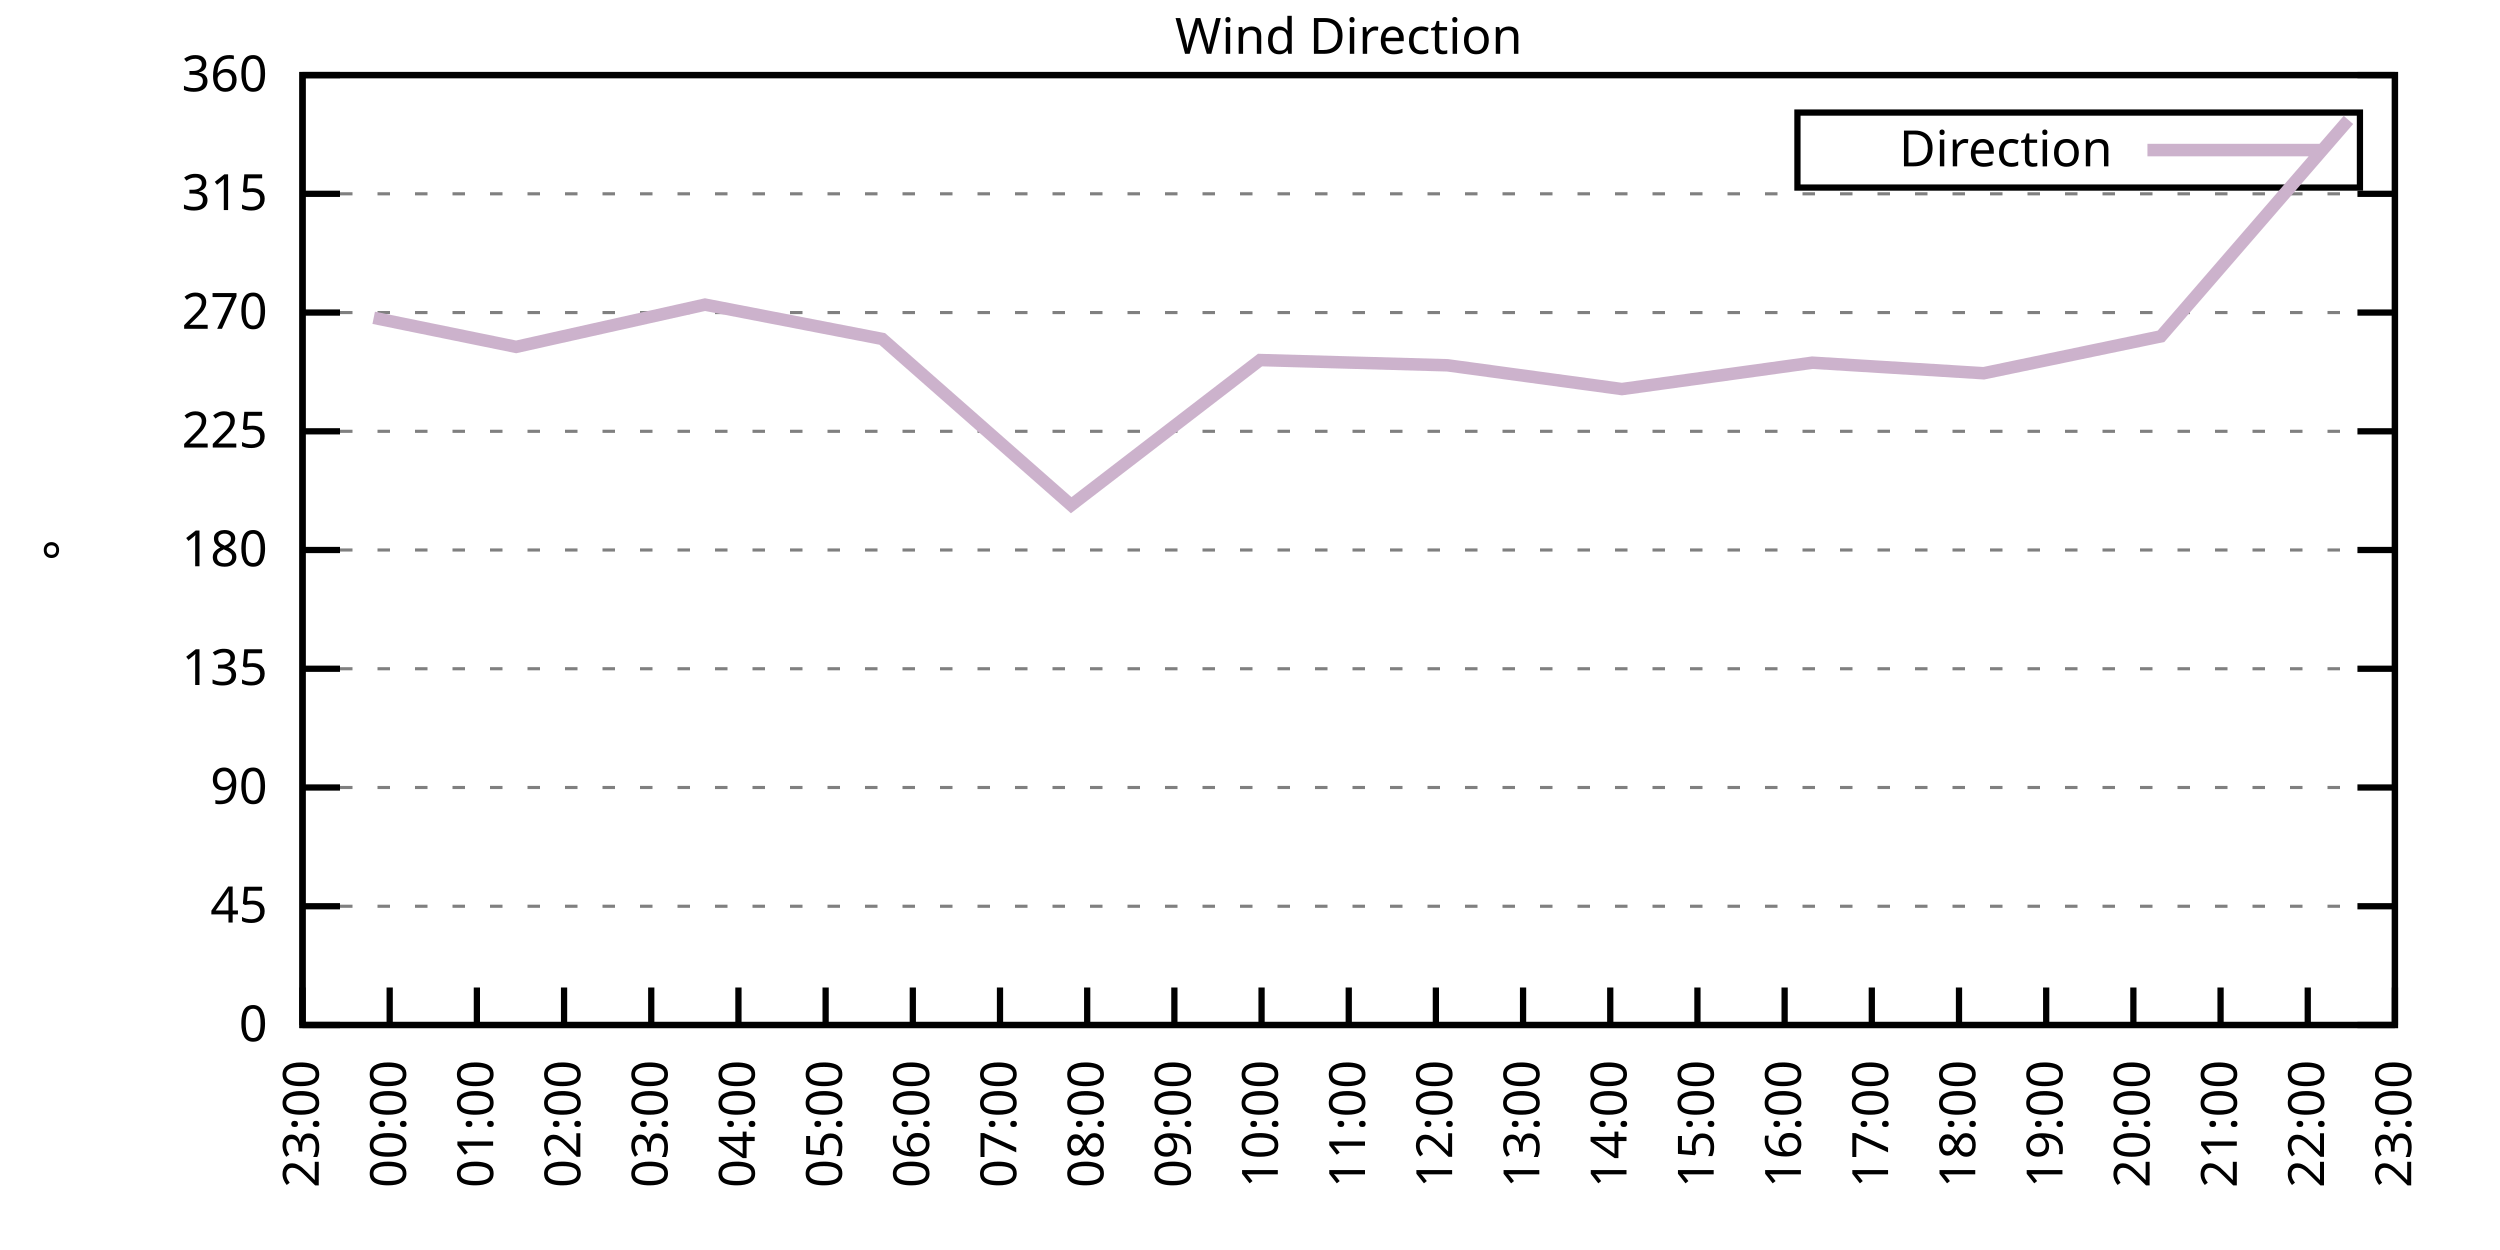
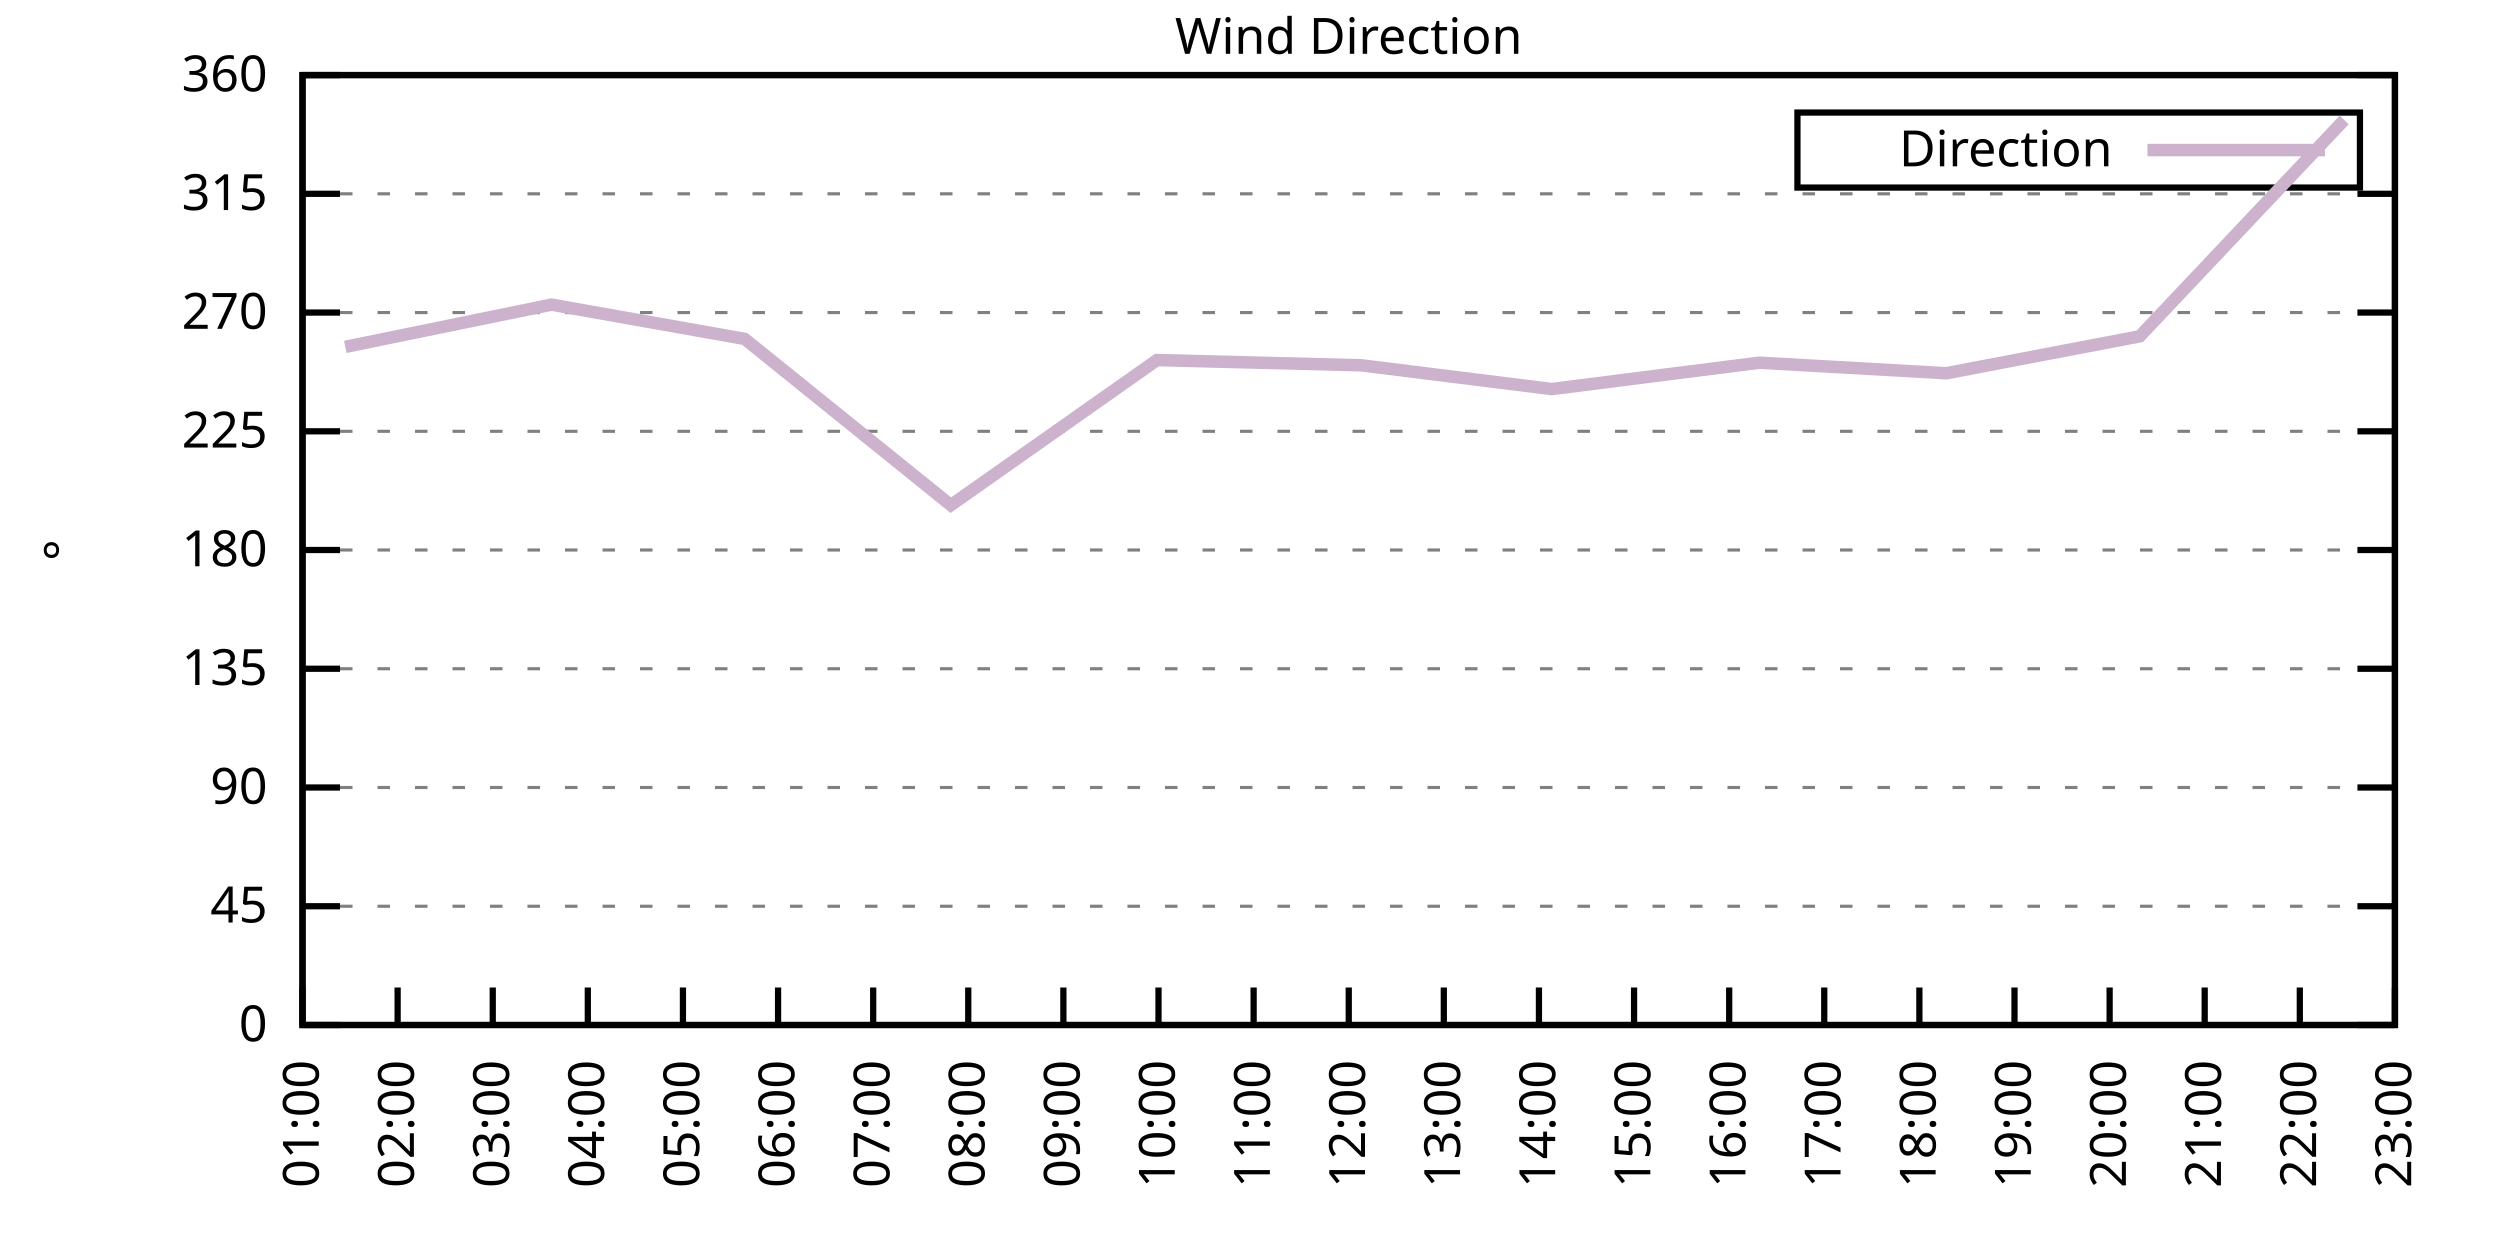
<svg xmlns="http://www.w3.org/2000/svg" xmlns:xlink="http://www.w3.org/1999/xlink" width="400" height="200" viewBox="0 0 400 200">
  <g id="gnuplot_canvas">
    <rect x="0" y="0" width="400" height="200" fill="none" />
    <defs>
      <circle id="gpDot" r="0.5" stroke-width="0.5" stroke="currentColor" />
      <path id="gpPt0" stroke-width="0.333" stroke="currentColor" d="M-1,0 h2 M0,-1 v2" />
      <path id="gpPt1" stroke-width="0.333" stroke="currentColor" d="M-1,-1 L1,1 M1,-1 L-1,1" />
      <path id="gpPt2" stroke-width="0.333" stroke="currentColor" d="M-1,0 L1,0 M0,-1 L0,1 M-1,-1 L1,1 M-1,1 L1,-1" />
      <rect id="gpPt3" stroke-width="0.333" stroke="currentColor" x="-1" y="-1" width="2" height="2" />
      <rect id="gpPt4" stroke-width="0.333" stroke="currentColor" fill="currentColor" x="-1" y="-1" width="2" height="2" />
      <circle id="gpPt5" stroke-width="0.333" stroke="currentColor" cx="0" cy="0" r="1" />
      <use xlink:href="#gpPt5" id="gpPt6" fill="currentColor" stroke="none" />
      <path id="gpPt7" stroke-width="0.333" stroke="currentColor" d="M0,-1.33 L-1.33,0.67 L1.33,0.67 z" />
      <use xlink:href="#gpPt7" id="gpPt8" fill="currentColor" stroke="none" />
      <use xlink:href="#gpPt7" id="gpPt9" stroke="currentColor" transform="rotate(180)" />
      <use xlink:href="#gpPt9" id="gpPt10" fill="currentColor" stroke="none" />
      <use xlink:href="#gpPt3" id="gpPt11" stroke="currentColor" transform="rotate(45)" />
      <use xlink:href="#gpPt11" id="gpPt12" fill="currentColor" stroke="none" />
      <path id="gpPt13" stroke-width="0.333" stroke="currentColor" d="M0,1.330 L1.265,0.411 L0.782,-1.067 L-0.782,-1.076 L-1.265,0.411 z" />
      <use xlink:href="#gpPt13" id="gpPt14" fill="currentColor" stroke="none" />
      <filter id="textbox" filterUnits="objectBoundingBox" x="0" y="0" height="1" width="1">
        <feFlood flood-color="white" flood-opacity="1" result="bgnd" />
        <feComposite in="SourceGraphic" in2="bgnd" operator="atop" />
      </filter>
      <filter id="greybox" filterUnits="objectBoundingBox" x="0" y="0" height="1" width="1">
        <feFlood flood-color="lightgrey" flood-opacity="1" result="grey" />
        <feComposite in="SourceGraphic" in2="grey" operator="atop" />
      </filter>
    </defs>
    <g fill="none" color="white" stroke="currentColor" stroke-width="1.00" stroke-linecap="butt" stroke-linejoin="miter">
</g>
    <g fill="none" color="black" stroke="currentColor" stroke-width="1.00" stroke-linecap="butt" stroke-linejoin="miter">
      <g stroke="none" shape-rendering="crispEdges">
        <polygon fill="rgb(255, 255, 255)" points="48.40,164.00 383.18,164.00 383.18,12.02 48.40,12.02 " />
      </g>
    </g>
    <g fill="none" color="black" stroke="currentColor" stroke-width="1.00" stroke-linecap="butt" stroke-linejoin="miter">
</g>
    <g fill="none" color="black" stroke="black" stroke-width="0.50" stroke-linecap="butt" stroke-linejoin="miter">
</g>
    <g fill="none" color="gray" stroke="currentColor" stroke-width="0.50" stroke-linecap="butt" stroke-linejoin="miter">
      <path stroke="gray" stroke-dasharray="2,4" class="gridline" d="M48.40,164.00 L383.19,164.00  " />
    </g>
    <g fill="none" color="gray" stroke="gray" stroke-width="1.00" stroke-linecap="butt" stroke-linejoin="miter">
</g>
    <g fill="none" color="black" stroke="currentColor" stroke-width="1.00" stroke-linecap="butt" stroke-linejoin="miter">
      <path stroke="black" d="M48.40,164.00 L54.40,164.00 M383.19,164.00 L377.19,164.00  " />
      <g transform="translate(42.80,166.60)" stroke="none" fill="black" font-family="Sans" font-size="8.00" text-anchor="end">
        <text>
          <tspan font-family="Sans"> 0</tspan>
        </text>
      </g>
    </g>
    <g fill="none" color="black" stroke="currentColor" stroke-width="1.00" stroke-linecap="butt" stroke-linejoin="miter">
</g>
    <g fill="none" color="black" stroke="black" stroke-width="0.50" stroke-linecap="butt" stroke-linejoin="miter">
</g>
    <g fill="none" color="gray" stroke="currentColor" stroke-width="0.50" stroke-linecap="butt" stroke-linejoin="miter">
      <path stroke="gray" stroke-dasharray="2,4" class="gridline" d="M48.40,145.00 L383.19,145.00  " />
    </g>
    <g fill="none" color="gray" stroke="gray" stroke-width="1.00" stroke-linecap="butt" stroke-linejoin="miter">
</g>
    <g fill="none" color="black" stroke="currentColor" stroke-width="1.00" stroke-linecap="butt" stroke-linejoin="miter">
      <path stroke="black" d="M48.40,145.00 L54.40,145.00 M383.19,145.00 L377.19,145.00  " />
      <g transform="translate(42.80,147.60)" stroke="none" fill="black" font-family="Sans" font-size="8.00" text-anchor="end">
        <text>
          <tspan font-family="Sans"> 45</tspan>
        </text>
      </g>
    </g>
    <g fill="none" color="black" stroke="currentColor" stroke-width="1.00" stroke-linecap="butt" stroke-linejoin="miter">
</g>
    <g fill="none" color="black" stroke="black" stroke-width="0.50" stroke-linecap="butt" stroke-linejoin="miter">
</g>
    <g fill="none" color="gray" stroke="currentColor" stroke-width="0.50" stroke-linecap="butt" stroke-linejoin="miter">
      <path stroke="gray" stroke-dasharray="2,4" class="gridline" d="M48.40,126.00 L383.19,126.00  " />
    </g>
    <g fill="none" color="gray" stroke="gray" stroke-width="1.00" stroke-linecap="butt" stroke-linejoin="miter">
</g>
    <g fill="none" color="black" stroke="currentColor" stroke-width="1.00" stroke-linecap="butt" stroke-linejoin="miter">
      <path stroke="black" d="M48.40,126.00 L54.40,126.00 M383.19,126.00 L377.19,126.00  " />
      <g transform="translate(42.80,128.60)" stroke="none" fill="black" font-family="Sans" font-size="8.00" text-anchor="end">
        <text>
          <tspan font-family="Sans"> 90</tspan>
        </text>
      </g>
    </g>
    <g fill="none" color="black" stroke="currentColor" stroke-width="1.00" stroke-linecap="butt" stroke-linejoin="miter">
</g>
    <g fill="none" color="black" stroke="black" stroke-width="0.50" stroke-linecap="butt" stroke-linejoin="miter">
</g>
    <g fill="none" color="gray" stroke="currentColor" stroke-width="0.50" stroke-linecap="butt" stroke-linejoin="miter">
      <path stroke="gray" stroke-dasharray="2,4" class="gridline" d="M48.40,107.00 L383.19,107.00  " />
    </g>
    <g fill="none" color="gray" stroke="gray" stroke-width="1.00" stroke-linecap="butt" stroke-linejoin="miter">
</g>
    <g fill="none" color="black" stroke="currentColor" stroke-width="1.00" stroke-linecap="butt" stroke-linejoin="miter">
      <path stroke="black" d="M48.40,107.00 L54.40,107.00 M383.19,107.00 L377.19,107.00  " />
      <g transform="translate(42.80,109.60)" stroke="none" fill="black" font-family="Sans" font-size="8.00" text-anchor="end">
        <text>
          <tspan font-family="Sans"> 135</tspan>
        </text>
      </g>
    </g>
    <g fill="none" color="black" stroke="currentColor" stroke-width="1.00" stroke-linecap="butt" stroke-linejoin="miter">
</g>
    <g fill="none" color="black" stroke="black" stroke-width="0.50" stroke-linecap="butt" stroke-linejoin="miter">
</g>
    <g fill="none" color="gray" stroke="currentColor" stroke-width="0.50" stroke-linecap="butt" stroke-linejoin="miter">
      <path stroke="gray" stroke-dasharray="2,4" class="gridline" d="M48.40,88.00 L383.19,88.00  " />
    </g>
    <g fill="none" color="gray" stroke="gray" stroke-width="1.00" stroke-linecap="butt" stroke-linejoin="miter">
</g>
    <g fill="none" color="black" stroke="currentColor" stroke-width="1.00" stroke-linecap="butt" stroke-linejoin="miter">
      <path stroke="black" d="M48.40,88.00 L54.40,88.00 M383.19,88.00 L377.19,88.00  " />
      <g transform="translate(42.80,90.60)" stroke="none" fill="black" font-family="Sans" font-size="8.00" text-anchor="end">
        <text>
          <tspan font-family="Sans"> 180</tspan>
        </text>
      </g>
    </g>
    <g fill="none" color="black" stroke="currentColor" stroke-width="1.00" stroke-linecap="butt" stroke-linejoin="miter">
</g>
    <g fill="none" color="black" stroke="black" stroke-width="0.50" stroke-linecap="butt" stroke-linejoin="miter">
</g>
    <g fill="none" color="gray" stroke="currentColor" stroke-width="0.50" stroke-linecap="butt" stroke-linejoin="miter">
      <path stroke="gray" stroke-dasharray="2,4" class="gridline" d="M48.40,69.01 L383.19,69.01  " />
    </g>
    <g fill="none" color="gray" stroke="gray" stroke-width="1.00" stroke-linecap="butt" stroke-linejoin="miter">
</g>
    <g fill="none" color="black" stroke="currentColor" stroke-width="1.00" stroke-linecap="butt" stroke-linejoin="miter">
      <path stroke="black" d="M48.40,69.01 L54.40,69.01 M383.19,69.01 L377.19,69.01  " />
      <g transform="translate(42.80,71.61)" stroke="none" fill="black" font-family="Sans" font-size="8.00" text-anchor="end">
        <text>
          <tspan font-family="Sans"> 225</tspan>
        </text>
      </g>
    </g>
    <g fill="none" color="black" stroke="currentColor" stroke-width="1.00" stroke-linecap="butt" stroke-linejoin="miter">
</g>
    <g fill="none" color="black" stroke="black" stroke-width="0.50" stroke-linecap="butt" stroke-linejoin="miter">
</g>
    <g fill="none" color="gray" stroke="currentColor" stroke-width="0.50" stroke-linecap="butt" stroke-linejoin="miter">
      <path stroke="gray" stroke-dasharray="2,4" class="gridline" d="M48.40,50.01 L383.19,50.01  " />
    </g>
    <g fill="none" color="gray" stroke="gray" stroke-width="1.00" stroke-linecap="butt" stroke-linejoin="miter">
</g>
    <g fill="none" color="black" stroke="currentColor" stroke-width="1.00" stroke-linecap="butt" stroke-linejoin="miter">
      <path stroke="black" d="M48.40,50.01 L54.40,50.01 M383.19,50.01 L377.19,50.01  " />
      <g transform="translate(42.80,52.61)" stroke="none" fill="black" font-family="Sans" font-size="8.00" text-anchor="end">
        <text>
          <tspan font-family="Sans"> 270</tspan>
        </text>
      </g>
    </g>
    <g fill="none" color="black" stroke="currentColor" stroke-width="1.00" stroke-linecap="butt" stroke-linejoin="miter">
</g>
    <g fill="none" color="black" stroke="black" stroke-width="0.50" stroke-linecap="butt" stroke-linejoin="miter">
</g>
    <g fill="none" color="gray" stroke="currentColor" stroke-width="0.50" stroke-linecap="butt" stroke-linejoin="miter">
      <path stroke="gray" stroke-dasharray="2,4" class="gridline" d="M48.40,31.01 L383.19,31.01  " />
    </g>
    <g fill="none" color="gray" stroke="gray" stroke-width="1.00" stroke-linecap="butt" stroke-linejoin="miter">
</g>
    <g fill="none" color="black" stroke="currentColor" stroke-width="1.00" stroke-linecap="butt" stroke-linejoin="miter">
      <path stroke="black" d="M48.40,31.01 L54.40,31.01 M383.19,31.01 L377.19,31.01  " />
      <g transform="translate(42.80,33.61)" stroke="none" fill="black" font-family="Sans" font-size="8.00" text-anchor="end">
        <text>
          <tspan font-family="Sans"> 315</tspan>
        </text>
      </g>
    </g>
    <g fill="none" color="black" stroke="currentColor" stroke-width="1.00" stroke-linecap="butt" stroke-linejoin="miter">
</g>
    <g fill="none" color="black" stroke="black" stroke-width="0.50" stroke-linecap="butt" stroke-linejoin="miter">
</g>
    <g fill="none" color="gray" stroke="currentColor" stroke-width="0.50" stroke-linecap="butt" stroke-linejoin="miter">
      <path stroke="gray" stroke-dasharray="2,4" class="gridline" d="M48.40,12.01 L383.19,12.01  " />
    </g>
    <g fill="none" color="gray" stroke="gray" stroke-width="1.00" stroke-linecap="butt" stroke-linejoin="miter">
</g>
    <g fill="none" color="black" stroke="currentColor" stroke-width="1.00" stroke-linecap="butt" stroke-linejoin="miter">
      <path stroke="black" d="M48.40,12.01 L54.40,12.01 M383.19,12.01 L377.19,12.01  " />
      <g transform="translate(42.80,14.61)" stroke="none" fill="black" font-family="Sans" font-size="8.00" text-anchor="end">
        <text>
          <tspan font-family="Sans"> 360</tspan>
        </text>
      </g>
    </g>
    <g fill="none" color="black" stroke="currentColor" stroke-width="1.00" stroke-linecap="butt" stroke-linejoin="miter">
      <path stroke="black" d="M48.40,164.00 L48.40,158.00  " />
      <g transform="translate(51.00,169.60) rotate(270.00)" stroke="none" fill="black" font-family="Sans" font-size="8.00" text-anchor="end">
        <text>
-           <tspan font-family="Sans">23:00</tspan>
-         </text>
-       </g>
-     </g>
-     <g fill="none" color="black" stroke="currentColor" stroke-width="1.00" stroke-linecap="butt" stroke-linejoin="miter">
-       <path stroke="black" d="M62.35,164.00 L62.35,158.00  " />
-       <g transform="translate(64.95,169.60) rotate(270.00)" stroke="none" fill="black" font-family="Sans" font-size="8.00" text-anchor="end">
-         <text>
-           <tspan font-family="Sans">00:00</tspan>
-         </text>
-       </g>
-     </g>
-     <g fill="none" color="black" stroke="currentColor" stroke-width="1.00" stroke-linecap="butt" stroke-linejoin="miter">
-       <path stroke="black" d="M76.30,164.00 L76.30,158.00  " />
-       <g transform="translate(78.90,169.60) rotate(270.00)" stroke="none" fill="black" font-family="Sans" font-size="8.00" text-anchor="end">
-         <text>
          <tspan font-family="Sans">01:00</tspan>
        </text>
      </g>
    </g>
    <g fill="none" color="black" stroke="currentColor" stroke-width="1.00" stroke-linecap="butt" stroke-linejoin="miter">
-       <path stroke="black" d="M90.25,164.00 L90.25,158.00  " />
-       <g transform="translate(92.85,169.60) rotate(270.00)" stroke="none" fill="black" font-family="Sans" font-size="8.00" text-anchor="end">
+       <path stroke="black" d="M63.62,164.00 L63.62,158.00  " />
+       <g transform="translate(66.22,169.60) rotate(270.00)" stroke="none" fill="black" font-family="Sans" font-size="8.00" text-anchor="end">
        <text>
          <tspan font-family="Sans">02:00</tspan>
        </text>
      </g>
    </g>
    <g fill="none" color="black" stroke="currentColor" stroke-width="1.00" stroke-linecap="butt" stroke-linejoin="miter">
-       <path stroke="black" d="M104.20,164.00 L104.20,158.00  " />
-       <g transform="translate(106.80,169.60) rotate(270.00)" stroke="none" fill="black" font-family="Sans" font-size="8.00" text-anchor="end">
+       <path stroke="black" d="M78.84,164.00 L78.84,158.00  " />
+       <g transform="translate(81.44,169.60) rotate(270.00)" stroke="none" fill="black" font-family="Sans" font-size="8.00" text-anchor="end">
        <text>
          <tspan font-family="Sans">03:00</tspan>
        </text>
      </g>
    </g>
    <g fill="none" color="black" stroke="currentColor" stroke-width="1.00" stroke-linecap="butt" stroke-linejoin="miter">
-       <path stroke="black" d="M118.15,164.00 L118.15,158.00  " />
-       <g transform="translate(120.75,169.60) rotate(270.00)" stroke="none" fill="black" font-family="Sans" font-size="8.00" text-anchor="end">
+       <path stroke="black" d="M94.05,164.00 L94.05,158.00  " />
+       <g transform="translate(96.65,169.60) rotate(270.00)" stroke="none" fill="black" font-family="Sans" font-size="8.00" text-anchor="end">
        <text>
          <tspan font-family="Sans">04:00</tspan>
        </text>
      </g>
    </g>
    <g fill="none" color="black" stroke="currentColor" stroke-width="1.00" stroke-linecap="butt" stroke-linejoin="miter">
-       <path stroke="black" d="M132.10,164.00 L132.10,158.00  " />
-       <g transform="translate(134.70,169.60) rotate(270.00)" stroke="none" fill="black" font-family="Sans" font-size="8.00" text-anchor="end">
+       <path stroke="black" d="M109.27,164.00 L109.27,158.00  " />
+       <g transform="translate(111.87,169.60) rotate(270.00)" stroke="none" fill="black" font-family="Sans" font-size="8.00" text-anchor="end">
        <text>
          <tspan font-family="Sans">05:00</tspan>
        </text>
      </g>
    </g>
    <g fill="none" color="black" stroke="currentColor" stroke-width="1.00" stroke-linecap="butt" stroke-linejoin="miter">
-       <path stroke="black" d="M146.05,164.00 L146.05,158.00  " />
-       <g transform="translate(148.65,169.60) rotate(270.00)" stroke="none" fill="black" font-family="Sans" font-size="8.00" text-anchor="end">
+       <path stroke="black" d="M124.49,164.00 L124.49,158.00  " />
+       <g transform="translate(127.09,169.60) rotate(270.00)" stroke="none" fill="black" font-family="Sans" font-size="8.00" text-anchor="end">
        <text>
          <tspan font-family="Sans">06:00</tspan>
        </text>
      </g>
    </g>
    <g fill="none" color="black" stroke="currentColor" stroke-width="1.00" stroke-linecap="butt" stroke-linejoin="miter">
-       <path stroke="black" d="M160.00,164.00 L160.00,158.00  " />
-       <g transform="translate(162.60,169.60) rotate(270.00)" stroke="none" fill="black" font-family="Sans" font-size="8.00" text-anchor="end">
+       <path stroke="black" d="M139.71,164.00 L139.71,158.00  " />
+       <g transform="translate(142.31,169.60) rotate(270.00)" stroke="none" fill="black" font-family="Sans" font-size="8.00" text-anchor="end">
        <text>
          <tspan font-family="Sans">07:00</tspan>
        </text>
      </g>
    </g>
    <g fill="none" color="black" stroke="currentColor" stroke-width="1.00" stroke-linecap="butt" stroke-linejoin="miter">
-       <path stroke="black" d="M173.95,164.00 L173.95,158.00  " />
-       <g transform="translate(176.55,169.60) rotate(270.00)" stroke="none" fill="black" font-family="Sans" font-size="8.00" text-anchor="end">
+       <path stroke="black" d="M154.92,164.00 L154.92,158.00  " />
+       <g transform="translate(157.52,169.60) rotate(270.00)" stroke="none" fill="black" font-family="Sans" font-size="8.00" text-anchor="end">
        <text>
          <tspan font-family="Sans">08:00</tspan>
        </text>
      </g>
    </g>
    <g fill="none" color="black" stroke="currentColor" stroke-width="1.00" stroke-linecap="butt" stroke-linejoin="miter">
-       <path stroke="black" d="M187.90,164.00 L187.90,158.00  " />
-       <g transform="translate(190.50,169.60) rotate(270.00)" stroke="none" fill="black" font-family="Sans" font-size="8.00" text-anchor="end">
+       <path stroke="black" d="M170.14,164.00 L170.14,158.00  " />
+       <g transform="translate(172.74,169.60) rotate(270.00)" stroke="none" fill="black" font-family="Sans" font-size="8.00" text-anchor="end">
        <text>
          <tspan font-family="Sans">09:00</tspan>
        </text>
      </g>
    </g>
    <g fill="none" color="black" stroke="currentColor" stroke-width="1.00" stroke-linecap="butt" stroke-linejoin="miter">
-       <path stroke="black" d="M201.85,164.00 L201.85,158.00  " />
-       <g transform="translate(204.45,169.60) rotate(270.00)" stroke="none" fill="black" font-family="Sans" font-size="8.00" text-anchor="end">
+       <path stroke="black" d="M185.36,164.00 L185.36,158.00  " />
+       <g transform="translate(187.96,169.60) rotate(270.00)" stroke="none" fill="black" font-family="Sans" font-size="8.00" text-anchor="end">
        <text>
          <tspan font-family="Sans">10:00</tspan>
+         </text>
+       </g>
+     </g>
+     <g fill="none" color="black" stroke="currentColor" stroke-width="1.00" stroke-linecap="butt" stroke-linejoin="miter">
+       <path stroke="black" d="M200.58,164.00 L200.58,158.00  " />
+       <g transform="translate(203.18,169.60) rotate(270.00)" stroke="none" fill="black" font-family="Sans" font-size="8.00" text-anchor="end">
+         <text>
+           <tspan font-family="Sans">11:00</tspan>
        </text>
      </g>
    </g>
    <g fill="none" color="black" stroke="currentColor" stroke-width="1.00" stroke-linecap="butt" stroke-linejoin="miter">
      <path stroke="black" d="M215.80,164.00 L215.80,158.00  " />
      <g transform="translate(218.40,169.60) rotate(270.00)" stroke="none" fill="black" font-family="Sans" font-size="8.00" text-anchor="end">
        <text>
-           <tspan font-family="Sans">11:00</tspan>
-         </text>
-       </g>
-     </g>
-     <g fill="none" color="black" stroke="currentColor" stroke-width="1.00" stroke-linecap="butt" stroke-linejoin="miter">
-       <path stroke="black" d="M229.74,164.00 L229.74,158.00  " />
-       <g transform="translate(232.34,169.60) rotate(270.00)" stroke="none" fill="black" font-family="Sans" font-size="8.00" text-anchor="end">
-         <text>
          <tspan font-family="Sans">12:00</tspan>
        </text>
      </g>
    </g>
    <g fill="none" color="black" stroke="currentColor" stroke-width="1.00" stroke-linecap="butt" stroke-linejoin="miter">
-       <path stroke="black" d="M243.69,164.00 L243.69,158.00  " />
-       <g transform="translate(246.29,169.60) rotate(270.00)" stroke="none" fill="black" font-family="Sans" font-size="8.00" text-anchor="end">
+       <path stroke="black" d="M231.01,164.00 L231.01,158.00  " />
+       <g transform="translate(233.61,169.60) rotate(270.00)" stroke="none" fill="black" font-family="Sans" font-size="8.00" text-anchor="end">
        <text>
          <tspan font-family="Sans">13:00</tspan>
        </text>
      </g>
    </g>
    <g fill="none" color="black" stroke="currentColor" stroke-width="1.00" stroke-linecap="butt" stroke-linejoin="miter">
-       <path stroke="black" d="M257.64,164.00 L257.64,158.00  " />
-       <g transform="translate(260.24,169.60) rotate(270.00)" stroke="none" fill="black" font-family="Sans" font-size="8.00" text-anchor="end">
+       <path stroke="black" d="M246.23,164.00 L246.23,158.00  " />
+       <g transform="translate(248.83,169.60) rotate(270.00)" stroke="none" fill="black" font-family="Sans" font-size="8.00" text-anchor="end">
        <text>
          <tspan font-family="Sans">14:00</tspan>
        </text>
      </g>
    </g>
    <g fill="none" color="black" stroke="currentColor" stroke-width="1.00" stroke-linecap="butt" stroke-linejoin="miter">
-       <path stroke="black" d="M271.59,164.00 L271.59,158.00  " />
-       <g transform="translate(274.19,169.60) rotate(270.00)" stroke="none" fill="black" font-family="Sans" font-size="8.00" text-anchor="end">
+       <path stroke="black" d="M261.45,164.00 L261.45,158.00  " />
+       <g transform="translate(264.05,169.60) rotate(270.00)" stroke="none" fill="black" font-family="Sans" font-size="8.00" text-anchor="end">
        <text>
          <tspan font-family="Sans">15:00</tspan>
        </text>
      </g>
    </g>
    <g fill="none" color="black" stroke="currentColor" stroke-width="1.00" stroke-linecap="butt" stroke-linejoin="miter">
-       <path stroke="black" d="M285.54,164.00 L285.54,158.00  " />
-       <g transform="translate(288.14,169.60) rotate(270.00)" stroke="none" fill="black" font-family="Sans" font-size="8.00" text-anchor="end">
+       <path stroke="black" d="M276.67,164.00 L276.67,158.00  " />
+       <g transform="translate(279.27,169.60) rotate(270.00)" stroke="none" fill="black" font-family="Sans" font-size="8.00" text-anchor="end">
        <text>
          <tspan font-family="Sans">16:00</tspan>
        </text>
      </g>
    </g>
    <g fill="none" color="black" stroke="currentColor" stroke-width="1.00" stroke-linecap="butt" stroke-linejoin="miter">
-       <path stroke="black" d="M299.49,164.00 L299.49,158.00  " />
-       <g transform="translate(302.09,169.60) rotate(270.00)" stroke="none" fill="black" font-family="Sans" font-size="8.00" text-anchor="end">
+       <path stroke="black" d="M291.88,164.00 L291.88,158.00  " />
+       <g transform="translate(294.48,169.60) rotate(270.00)" stroke="none" fill="black" font-family="Sans" font-size="8.00" text-anchor="end">
        <text>
          <tspan font-family="Sans">17:00</tspan>
        </text>
      </g>
    </g>
    <g fill="none" color="black" stroke="currentColor" stroke-width="1.00" stroke-linecap="butt" stroke-linejoin="miter">
-       <path stroke="black" d="M313.44,164.00 L313.44,158.00  " />
-       <g transform="translate(316.04,169.60) rotate(270.00)" stroke="none" fill="black" font-family="Sans" font-size="8.00" text-anchor="end">
+       <path stroke="black" d="M307.10,164.00 L307.10,158.00  " />
+       <g transform="translate(309.70,169.60) rotate(270.00)" stroke="none" fill="black" font-family="Sans" font-size="8.00" text-anchor="end">
        <text>
          <tspan font-family="Sans">18:00</tspan>
        </text>
      </g>
    </g>
    <g fill="none" color="black" stroke="currentColor" stroke-width="1.00" stroke-linecap="butt" stroke-linejoin="miter">
-       <path stroke="black" d="M327.39,164.00 L327.39,158.00  " />
-       <g transform="translate(329.99,169.60) rotate(270.00)" stroke="none" fill="black" font-family="Sans" font-size="8.00" text-anchor="end">
+       <path stroke="black" d="M322.32,164.00 L322.32,158.00  " />
+       <g transform="translate(324.92,169.60) rotate(270.00)" stroke="none" fill="black" font-family="Sans" font-size="8.00" text-anchor="end">
        <text>
          <tspan font-family="Sans">19:00</tspan>
        </text>
      </g>
    </g>
    <g fill="none" color="black" stroke="currentColor" stroke-width="1.00" stroke-linecap="butt" stroke-linejoin="miter">
-       <path stroke="black" d="M341.34,164.00 L341.34,158.00  " />
-       <g transform="translate(343.94,169.60) rotate(270.00)" stroke="none" fill="black" font-family="Sans" font-size="8.00" text-anchor="end">
+       <path stroke="black" d="M337.54,164.00 L337.54,158.00  " />
+       <g transform="translate(340.14,169.60) rotate(270.00)" stroke="none" fill="black" font-family="Sans" font-size="8.00" text-anchor="end">
        <text>
          <tspan font-family="Sans">20:00</tspan>
        </text>
      </g>
    </g>
    <g fill="none" color="black" stroke="currentColor" stroke-width="1.00" stroke-linecap="butt" stroke-linejoin="miter">
-       <path stroke="black" d="M355.29,164.00 L355.29,158.00  " />
-       <g transform="translate(357.89,169.60) rotate(270.00)" stroke="none" fill="black" font-family="Sans" font-size="8.00" text-anchor="end">
+       <path stroke="black" d="M352.75,164.00 L352.75,158.00  " />
+       <g transform="translate(355.35,169.60) rotate(270.00)" stroke="none" fill="black" font-family="Sans" font-size="8.00" text-anchor="end">
        <text>
          <tspan font-family="Sans">21:00</tspan>
        </text>
      </g>
    </g>
    <g fill="none" color="black" stroke="currentColor" stroke-width="1.00" stroke-linecap="butt" stroke-linejoin="miter">
-       <path stroke="black" d="M369.24,164.00 L369.24,158.00  " />
-       <g transform="translate(371.84,169.60) rotate(270.00)" stroke="none" fill="black" font-family="Sans" font-size="8.00" text-anchor="end">
+       <path stroke="black" d="M367.97,164.00 L367.97,158.00  " />
+       <g transform="translate(370.57,169.60) rotate(270.00)" stroke="none" fill="black" font-family="Sans" font-size="8.00" text-anchor="end">
        <text>
          <tspan font-family="Sans">22:00</tspan>
        </text>
      </g>
    </g>
    <g fill="none" color="black" stroke="currentColor" stroke-width="1.00" stroke-linecap="butt" stroke-linejoin="miter">
      <path stroke="black" d="M383.19,164.00 L383.19,158.00  " />
      <g transform="translate(385.79,169.60) rotate(270.00)" stroke="none" fill="black" font-family="Sans" font-size="8.00" text-anchor="end">
        <text>
          <tspan font-family="Sans">23:00</tspan>
        </text>
      </g>
    </g>
    <g fill="none" color="black" stroke="currentColor" stroke-width="1.00" stroke-linecap="butt" stroke-linejoin="miter">
</g>
    <g fill="none" color="black" stroke="currentColor" stroke-width="1.00" stroke-linecap="butt" stroke-linejoin="miter">
      <path stroke="black" d="M48.40,12.01 L48.40,164.00 L383.19,164.00 L383.19,12.01 L48.40,12.01 Z  " />
    </g>
    <g fill="none" color="black" stroke="currentColor" stroke-width="1.00" stroke-linecap="butt" stroke-linejoin="miter">
</g>
    <g fill="none" color="black" stroke="currentColor" stroke-width="1.00" stroke-linecap="butt" stroke-linejoin="miter">
      <path stroke="black" d="M287.59,30.01 L287.59,18.01 L377.59,18.01 L377.59,30.01 L287.59,30.01 Z  " />
    </g>
    <g id="Wind_direction_plot_1">
      <g fill="none" color="white" stroke="black" stroke-width="2.00" stroke-linecap="butt" stroke-linejoin="miter">
</g>
      <g fill="none" color="black" stroke="currentColor" stroke-width="2.00" stroke-linecap="butt" stroke-linejoin="miter">
        <g transform="translate(337.99,26.61)" stroke="none" fill="black" font-family="Sans" font-size="8.00" text-anchor="end">
          <text>
            <tspan font-family="Sans">Direction</tspan>
          </text>
        </g>
      </g>
      <g fill="none" color="black" stroke="currentColor" stroke-width="2.00" stroke-linecap="butt" stroke-linejoin="miter">
-         <path stroke="rgb(204, 178, 204)" d="M343.59,24.01 L371.99,24.01 M59.79,50.85 L82.58,55.50 L112.80,48.74 L141.16,54.23 L171.39,80.83 L201.61,57.61   L231.60,58.45 L259.50,62.25 L289.96,58.03 L317.39,59.72 L345.76,53.81 L375.75,19.19  " />
+         <path stroke="rgb(204, 178, 204)" d="M343.59,24.01 L371.99,24.01 M55.25,55.50 L88.22,48.74 L119.16,54.23 L152.13,80.83 L185.11,57.61 L217.82,58.45   L248.26,62.25 L281.48,58.03 L311.41,59.72 L342.36,53.81 L375.07,19.19  " />
      </g>
    </g>
    <g fill="none" color="black" stroke="currentColor" stroke-width="2.00" stroke-linecap="butt" stroke-linejoin="miter">
</g>
    <g fill="none" color="black" stroke="black" stroke-width="1.00" stroke-linecap="butt" stroke-linejoin="miter">
</g>
    <g fill="none" color="black" stroke="currentColor" stroke-width="1.00" stroke-linecap="butt" stroke-linejoin="miter">
      <path stroke="black" d="M48.40,12.01 L48.40,164.00 L383.19,164.00 L383.19,12.01 L48.40,12.01 Z  " />
      <g transform="translate(12.80,88.01) rotate(270.00)" stroke="none" fill="black" font-family="Sans" font-size="8.00" text-anchor="middle">
        <text>
          <tspan font-family="Sans">°</tspan>
        </text>
      </g>
    </g>
    <g fill="none" color="black" stroke="currentColor" stroke-width="1.00" stroke-linecap="butt" stroke-linejoin="miter">
</g>
    <g fill="none" color="black" stroke="currentColor" stroke-width="1.00" stroke-linecap="butt" stroke-linejoin="miter">
      <g transform="translate(215.79,8.61)" stroke="none" fill="black" font-family="Sans" font-size="8.00" text-anchor="middle">
        <text>
          <tspan font-family="Sans">Wind Direction</tspan>
        </text>
      </g>
    </g>
    <g fill="none" color="black" stroke="currentColor" stroke-width="1.00" stroke-linecap="butt" stroke-linejoin="miter">
</g>
  </g>
</svg>
